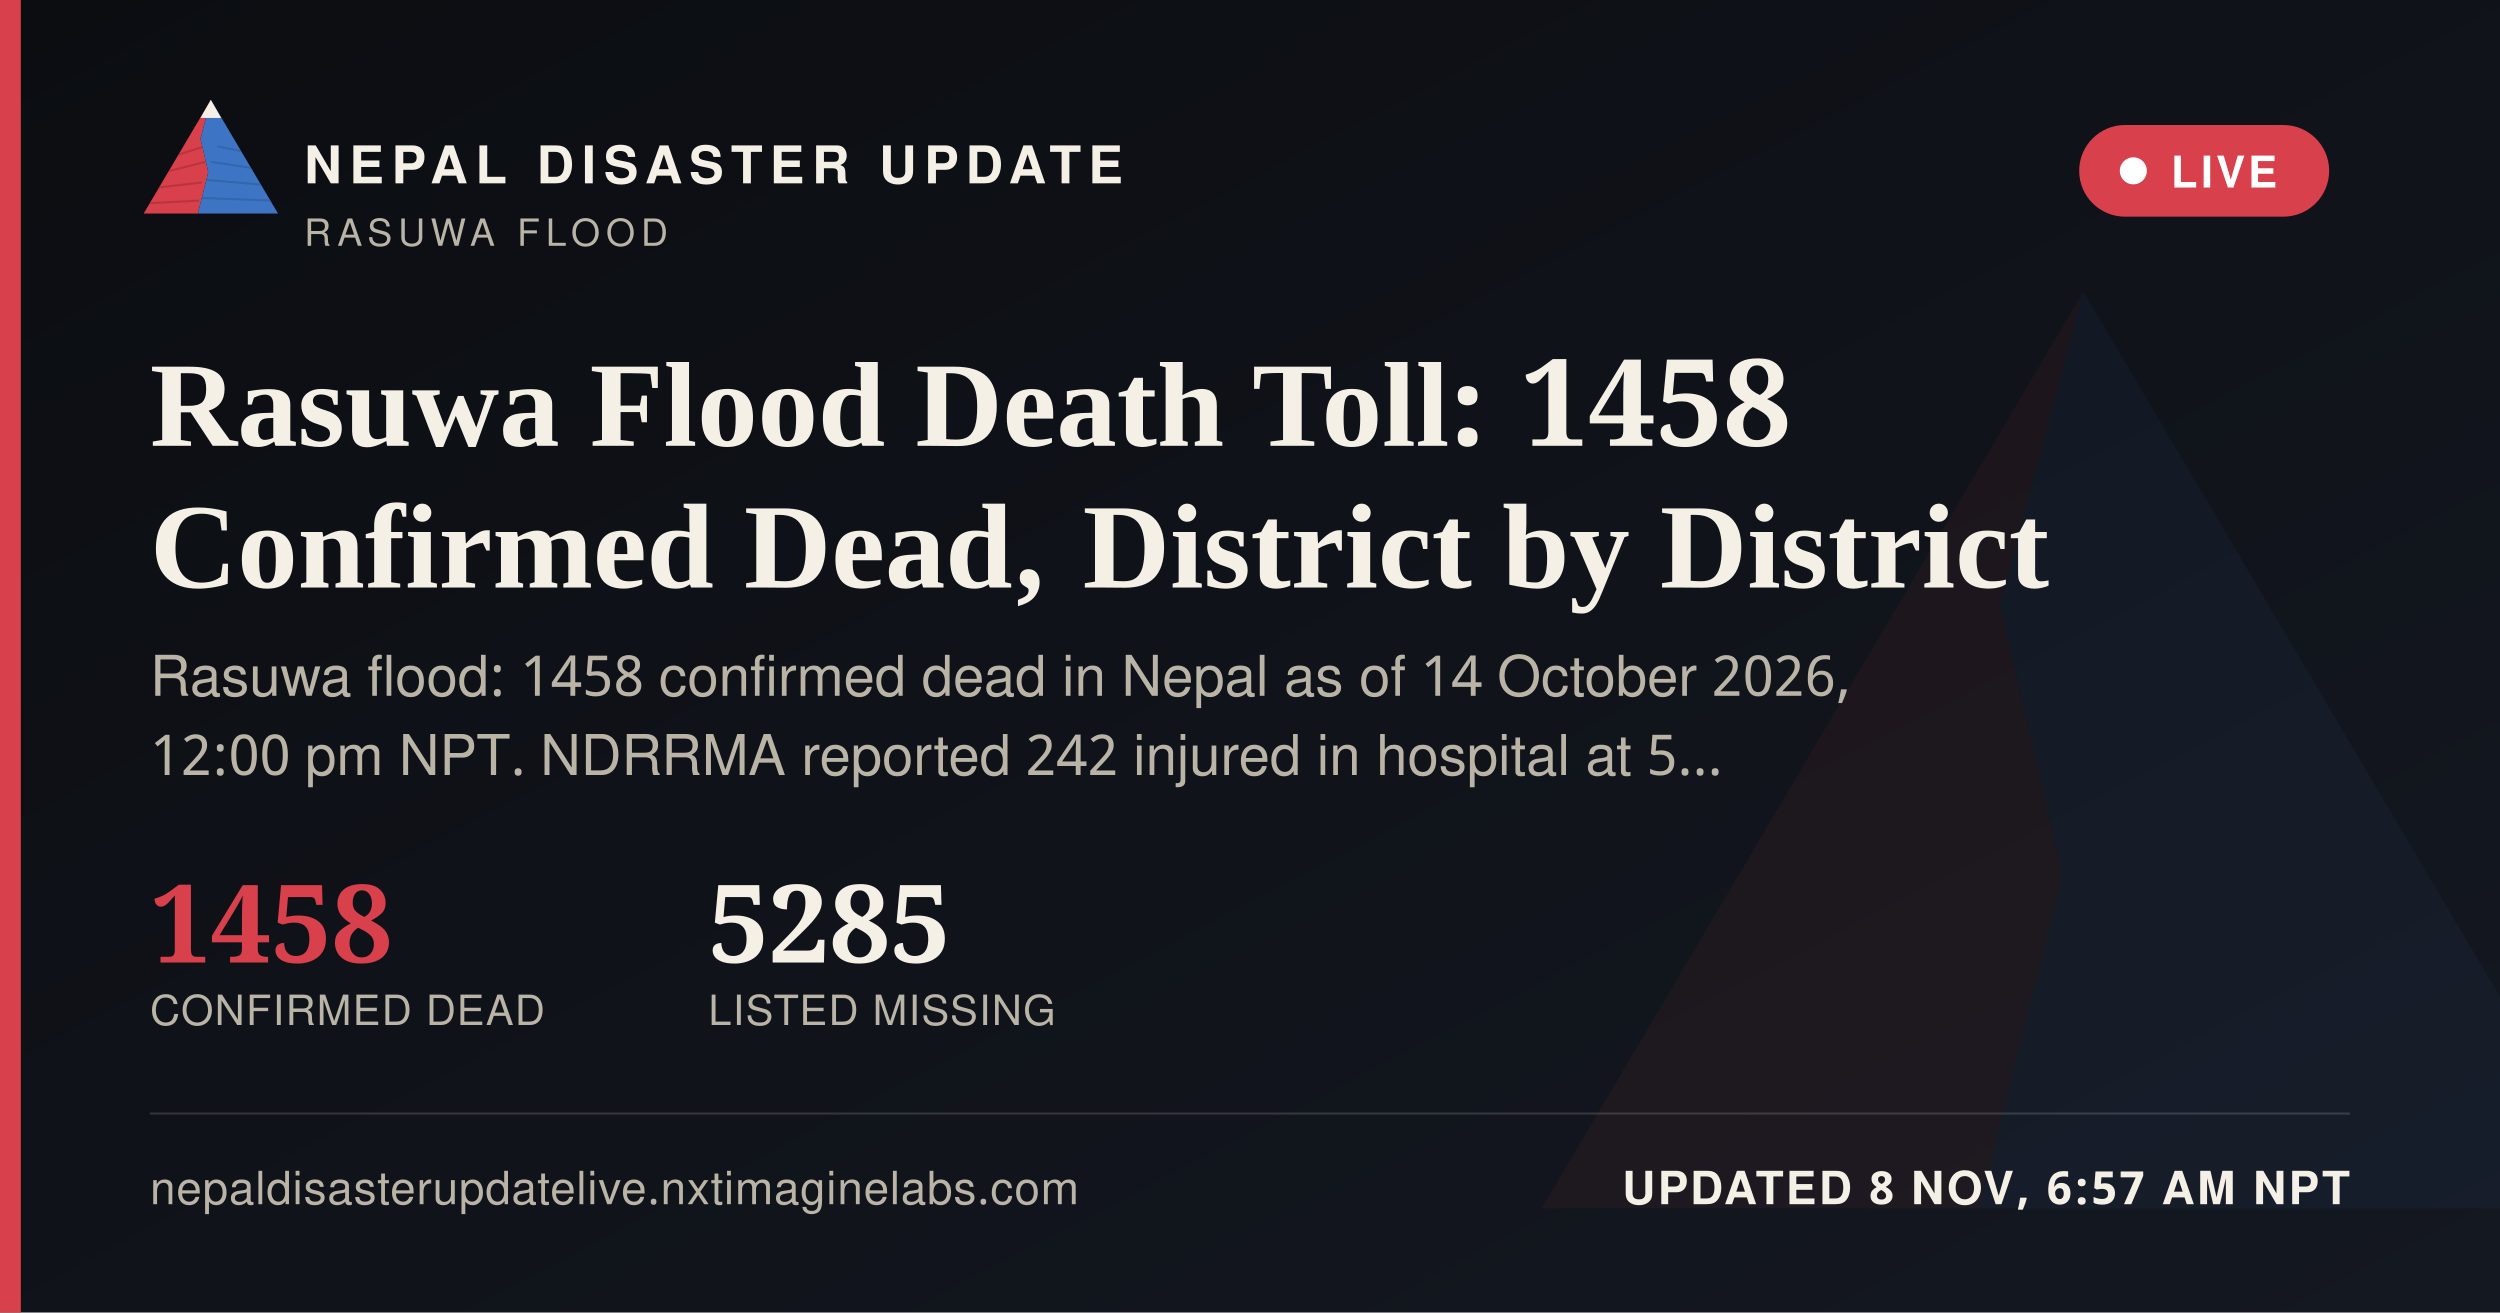
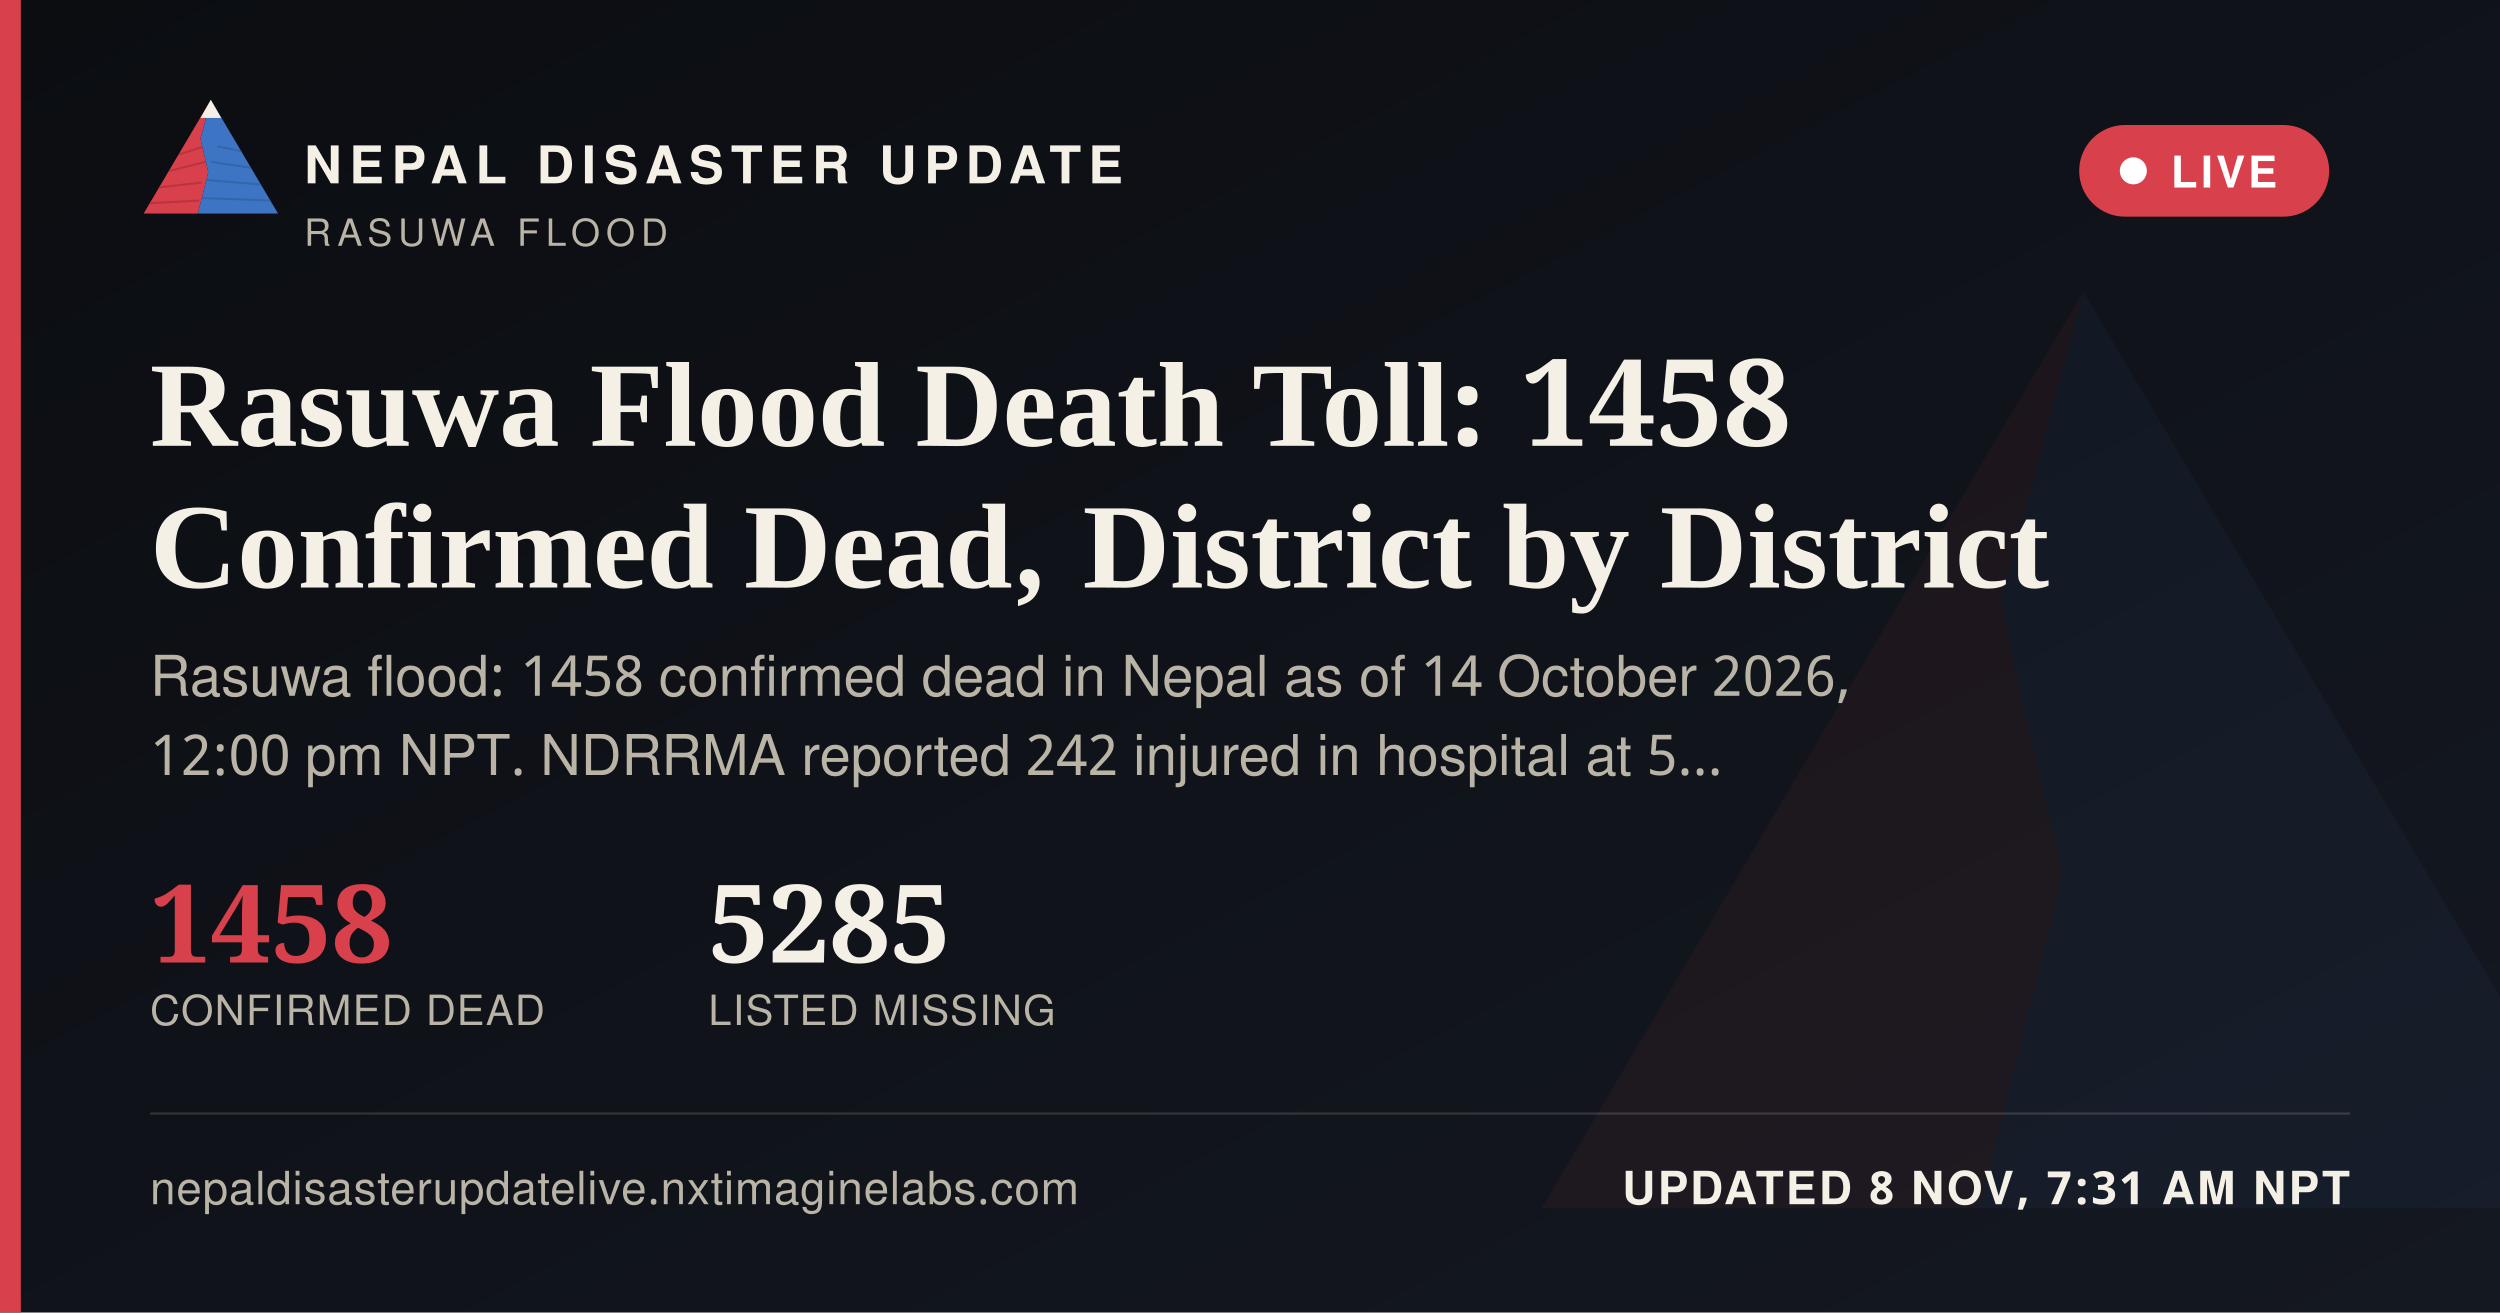
<svg xmlns="http://www.w3.org/2000/svg" width="1200" height="630" viewBox="0 0 1200 630">
  <defs>
    <linearGradient id="ogbg" x1="0" y1="0" x2="1" y2="1">
      <stop offset="0" stop-color="#0B0D11" />
      <stop offset="1" stop-color="#141821" />
    </linearGradient>
  </defs>
  <rect width="1200" height="630" fill="url(#ogbg)" />
  <g transform="translate(700,60) scale(5)" opacity="0.06">
    <polygon points="60,16 52,46 58,72 50,104 8,104" fill="#D8404B" />
    <polygon points="60,16 112,104 50,104 58,72 52,46" fill="#3D74C4" />
  </g>
  <rect x="0" y="0" width="10" height="630" fill="#D8404B" />
  <g transform="translate(64,38) scale(0.62)">
    <g>
      <defs>
        <clipPath id="ogLc">
          <polygon points="60,16 52,46 58,72 50,104 8,104" />
        </clipPath>
        <clipPath id="ogRc">
          <polygon points="60,16 112,104 50,104 58,72 52,46" />
        </clipPath>
      </defs>
      <polygon points="60,16 52,46 58,72 50,104 8,104" fill="#D8404B" />
      <g clip-path="url(#ogLc)" stroke="#A32A34" stroke-width="1.6" fill="none" opacity="0.55">
        <path d="M30,60 L55,52" />
        <path d="M24,72 L56,64" />
        <path d="M18,84 L53,80" />
        <path d="M13,96 L51,94" />
      </g>
      <polygon points="60,16 112,104 50,104 58,72 52,46" fill="#3D74C4" />
      <g clip-path="url(#ogRc)" stroke="#2A5793" stroke-width="1.6" fill="none" opacity="0.5">
        <path d="M65,52 L95,58" />
        <path d="M60,64 L100,70" />
        <path d="M56,78 L104,82" />
        <path d="M52,92 L108,94" />
      </g>
      <polygon points="60,16 52,30 68,30" fill="#F4F0E6" />
    </g>
  </g>
  <text x="146" y="88" font-family="'Public Sans', 'Noto Sans Devanagari', 'Helvetica Neue', Helvetica, Arial, sans-serif" font-size="25" font-weight="800" letter-spacing="3.6" fill="#F4F0E6">NEPAL DISASTER UPDATE</text>
  <text x="146" y="118" font-family="'Public Sans', 'Noto Sans Devanagari', 'Helvetica Neue', Helvetica, Arial, sans-serif" font-size="18" letter-spacing="2.8" fill="#B9B4A6">RASUWA FLOOD</text>
  <g>
    <rect x="998" y="60" width="120" height="44" rx="22" fill="#D8404B" stroke="none" />
    <circle cx="1024" cy="82" r="6.5" fill="#FFFFFF" />
    <text x="1042" y="90" font-family="'Public Sans', 'Noto Sans Devanagari', 'Helvetica Neue', Helvetica, Arial, sans-serif" font-size="21" font-weight="700" letter-spacing="1.6" fill="#FFFFFF">LIVE</text>
  </g>
  <text x="72" y="214" font-family="Newsreader, 'Noto Serif Devanagari', Georgia, 'Times New Roman', serif" font-size="58" font-weight="600" fill="#F4F0E6">Rasuwa Flood Death Toll: 1458</text>
  <text x="72" y="282" font-family="Newsreader, 'Noto Serif Devanagari', Georgia, 'Times New Roman', serif" font-size="58" font-weight="600" fill="#F4F0E6">Confirmed Dead, District by District</text>
  <text x="72" y="334" font-family="'Public Sans', 'Noto Sans Devanagari', 'Helvetica Neue', Helvetica, Arial, sans-serif" font-size="27" fill="#B9B4A6">Rasuwa flood: 1458 confirmed dead in Nepal as of 14 October 2026,</text>
  <text x="72" y="372" font-family="'Public Sans', 'Noto Sans Devanagari', 'Helvetica Neue', Helvetica, Arial, sans-serif" font-size="27" fill="#B9B4A6">12:00 pm NPT. NDRRMA reported 242 injured in hospital at 5…</text>
  <g transform="translate(72,462)">
    <text x="0" y="0" font-family="Newsreader, 'Noto Serif Devanagari', Georgia, 'Times New Roman', serif" font-size="52" font-weight="600" fill="#D8404B">1458</text>
    <text x="0" y="30" font-family="'Public Sans', 'Noto Sans Devanagari', 'Helvetica Neue', Helvetica, Arial, sans-serif" font-size="20" letter-spacing="0.6" fill="#B9B4A6">CONFIRMED DEAD</text>
    <text x="268" y="0" font-family="Newsreader, 'Noto Serif Devanagari', Georgia, 'Times New Roman', serif" font-size="52" font-weight="600" fill="#F4F0E6">5285</text>
    <text x="268" y="30" font-family="'Public Sans', 'Noto Sans Devanagari', 'Helvetica Neue', Helvetica, Arial, sans-serif" font-size="20" letter-spacing="0.6" fill="#B9B4A6">LISTED MISSING</text>
  </g>
  <rect x="72" y="534" width="1056" height="1" fill="rgba(244,240,230,0.16)" />
  <text x="72" y="578" font-family="'Public Sans', 'Noto Sans Devanagari', 'Helvetica Neue', Helvetica, Arial, sans-serif" font-size="22" fill="#B9B4A6" letter-spacing="0.4">nepaldisasterupdatelive.nxtimaginelabs.com</text>
-   <text x="1128" y="578" text-anchor="end" font-family="'Public Sans', 'Noto Sans Devanagari', 'Helvetica Neue', Helvetica, Arial, sans-serif" font-size="22" font-weight="700" letter-spacing="1.2" fill="#F4F0E6">UPDATED 8 NOV, 6:57 AM NPT</text>
+   <text x="1128" y="578" text-anchor="end" font-family="'Public Sans', 'Noto Sans Devanagari', 'Helvetica Neue', Helvetica, Arial, sans-serif" font-size="22" font-weight="700" letter-spacing="1.2" fill="#F4F0E6">UPDATED 8 NOV, 7:31 AM NPT</text>
</svg>
